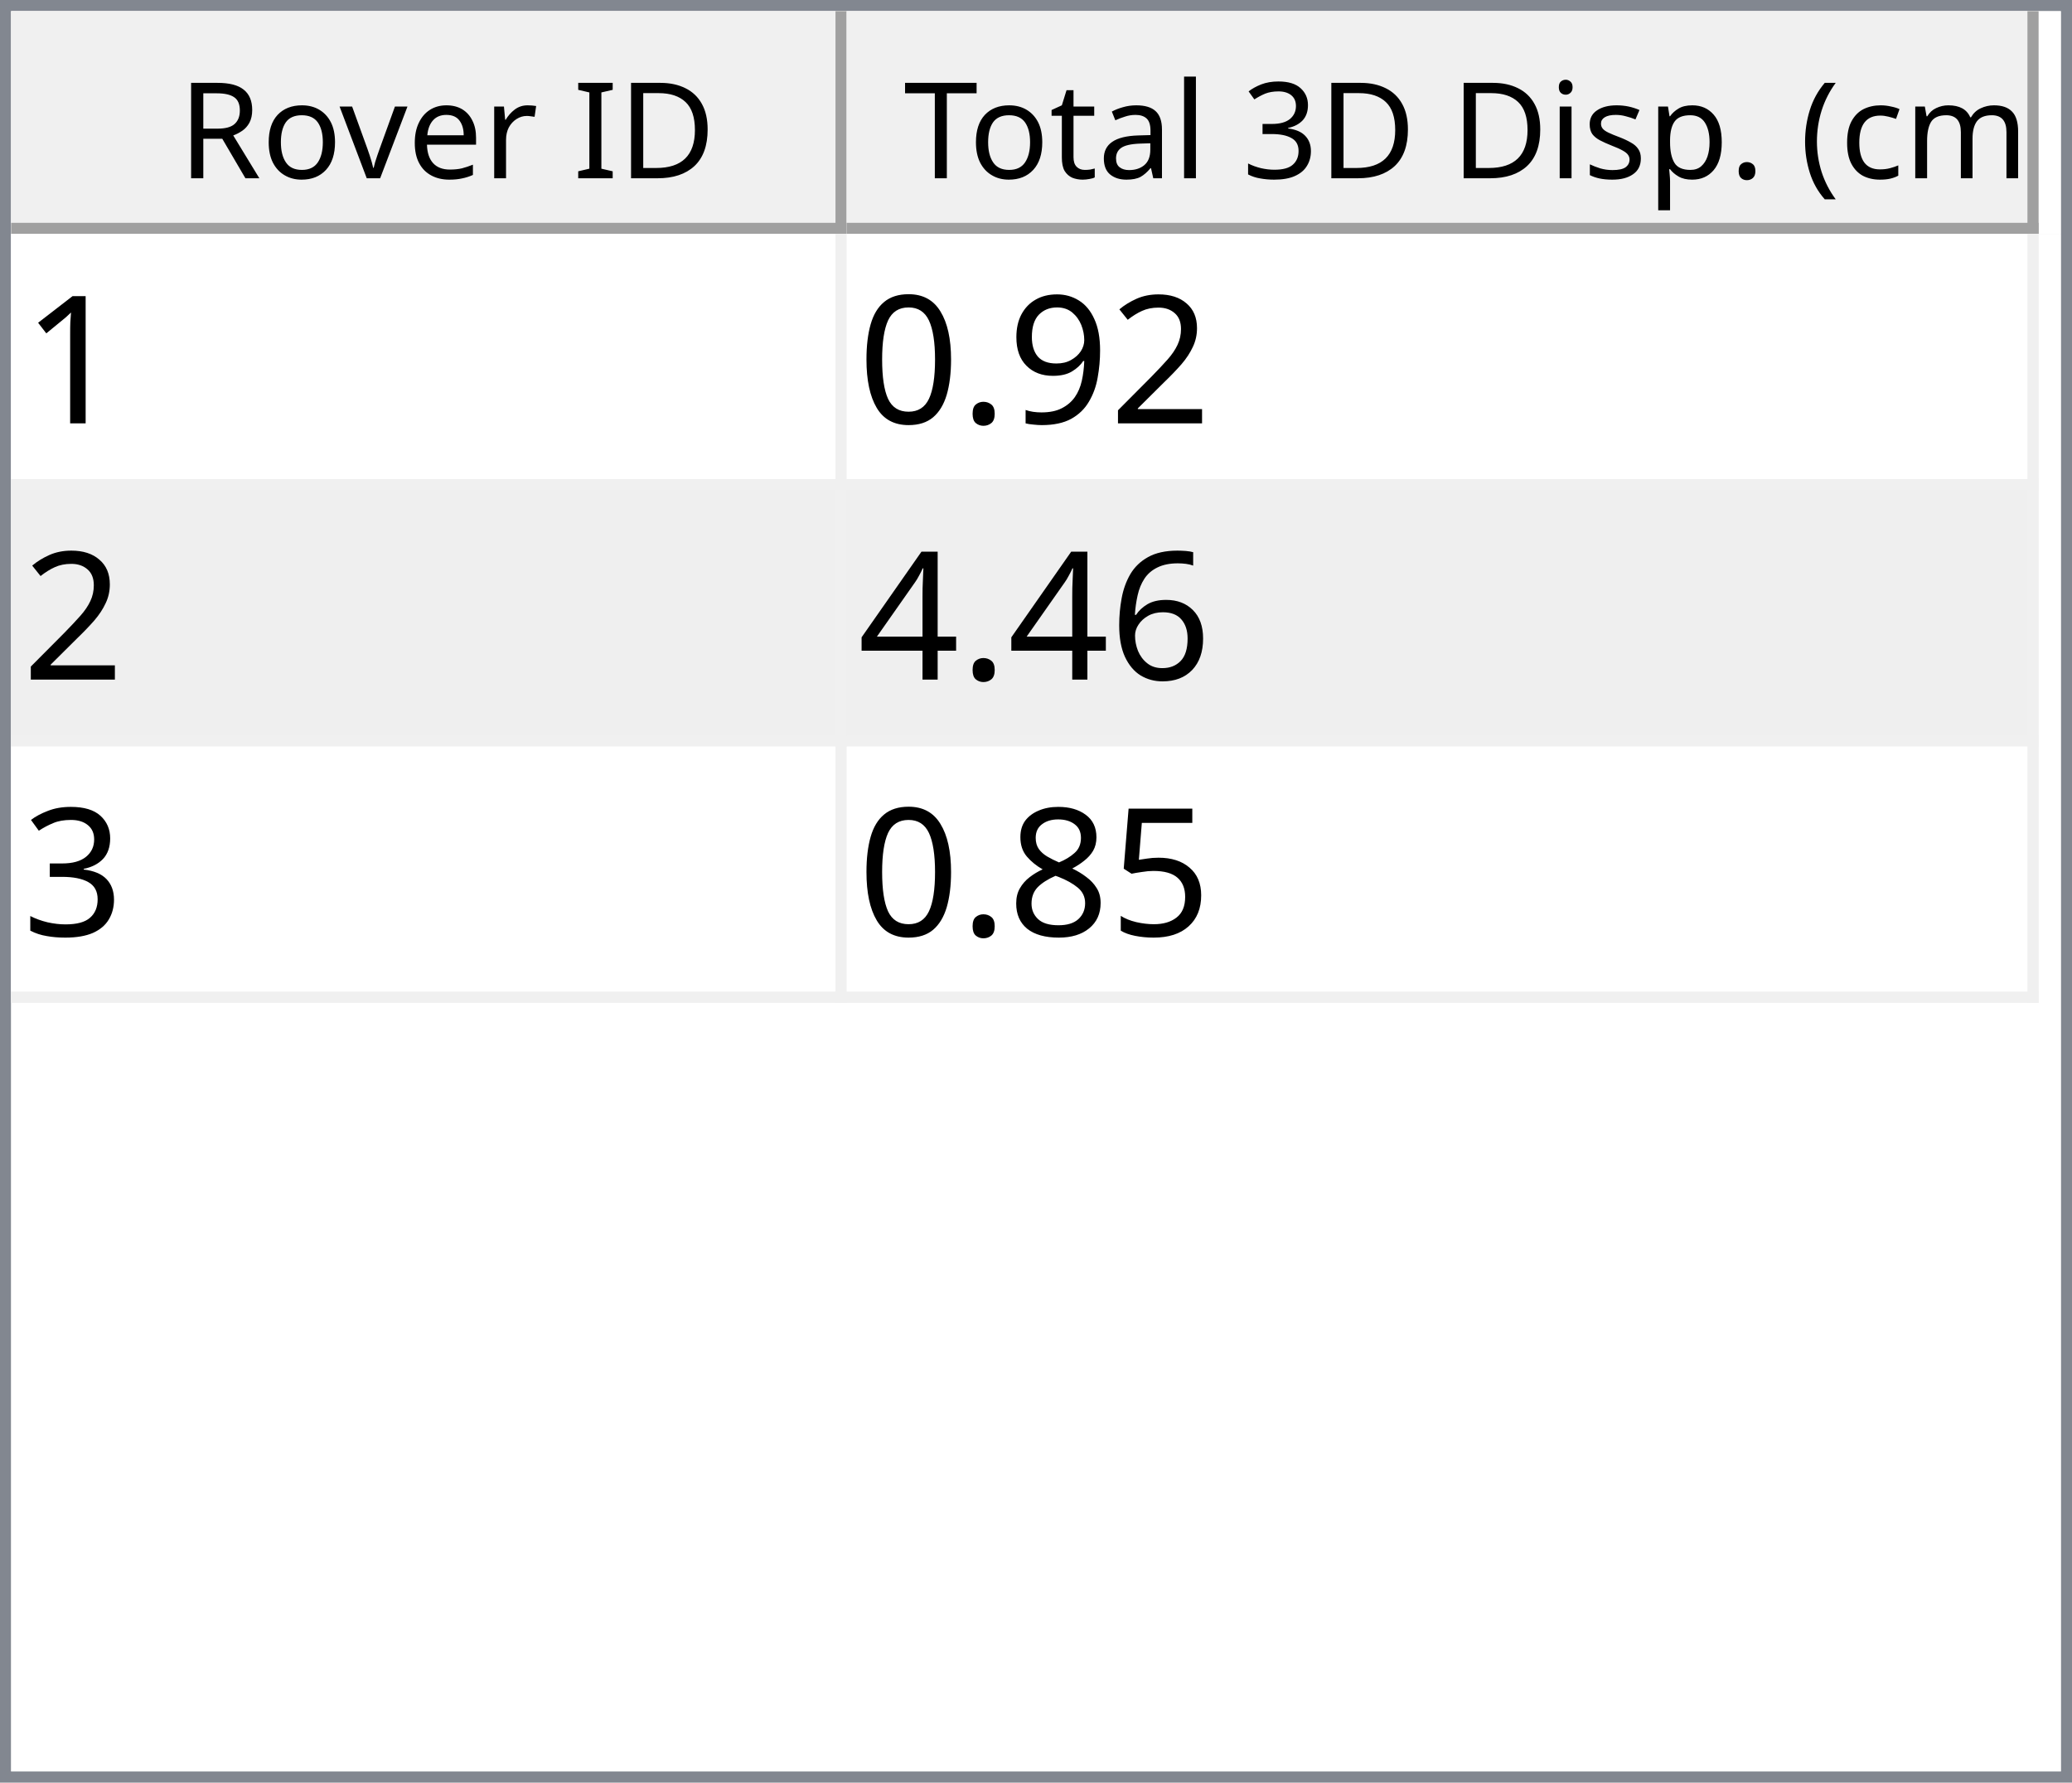
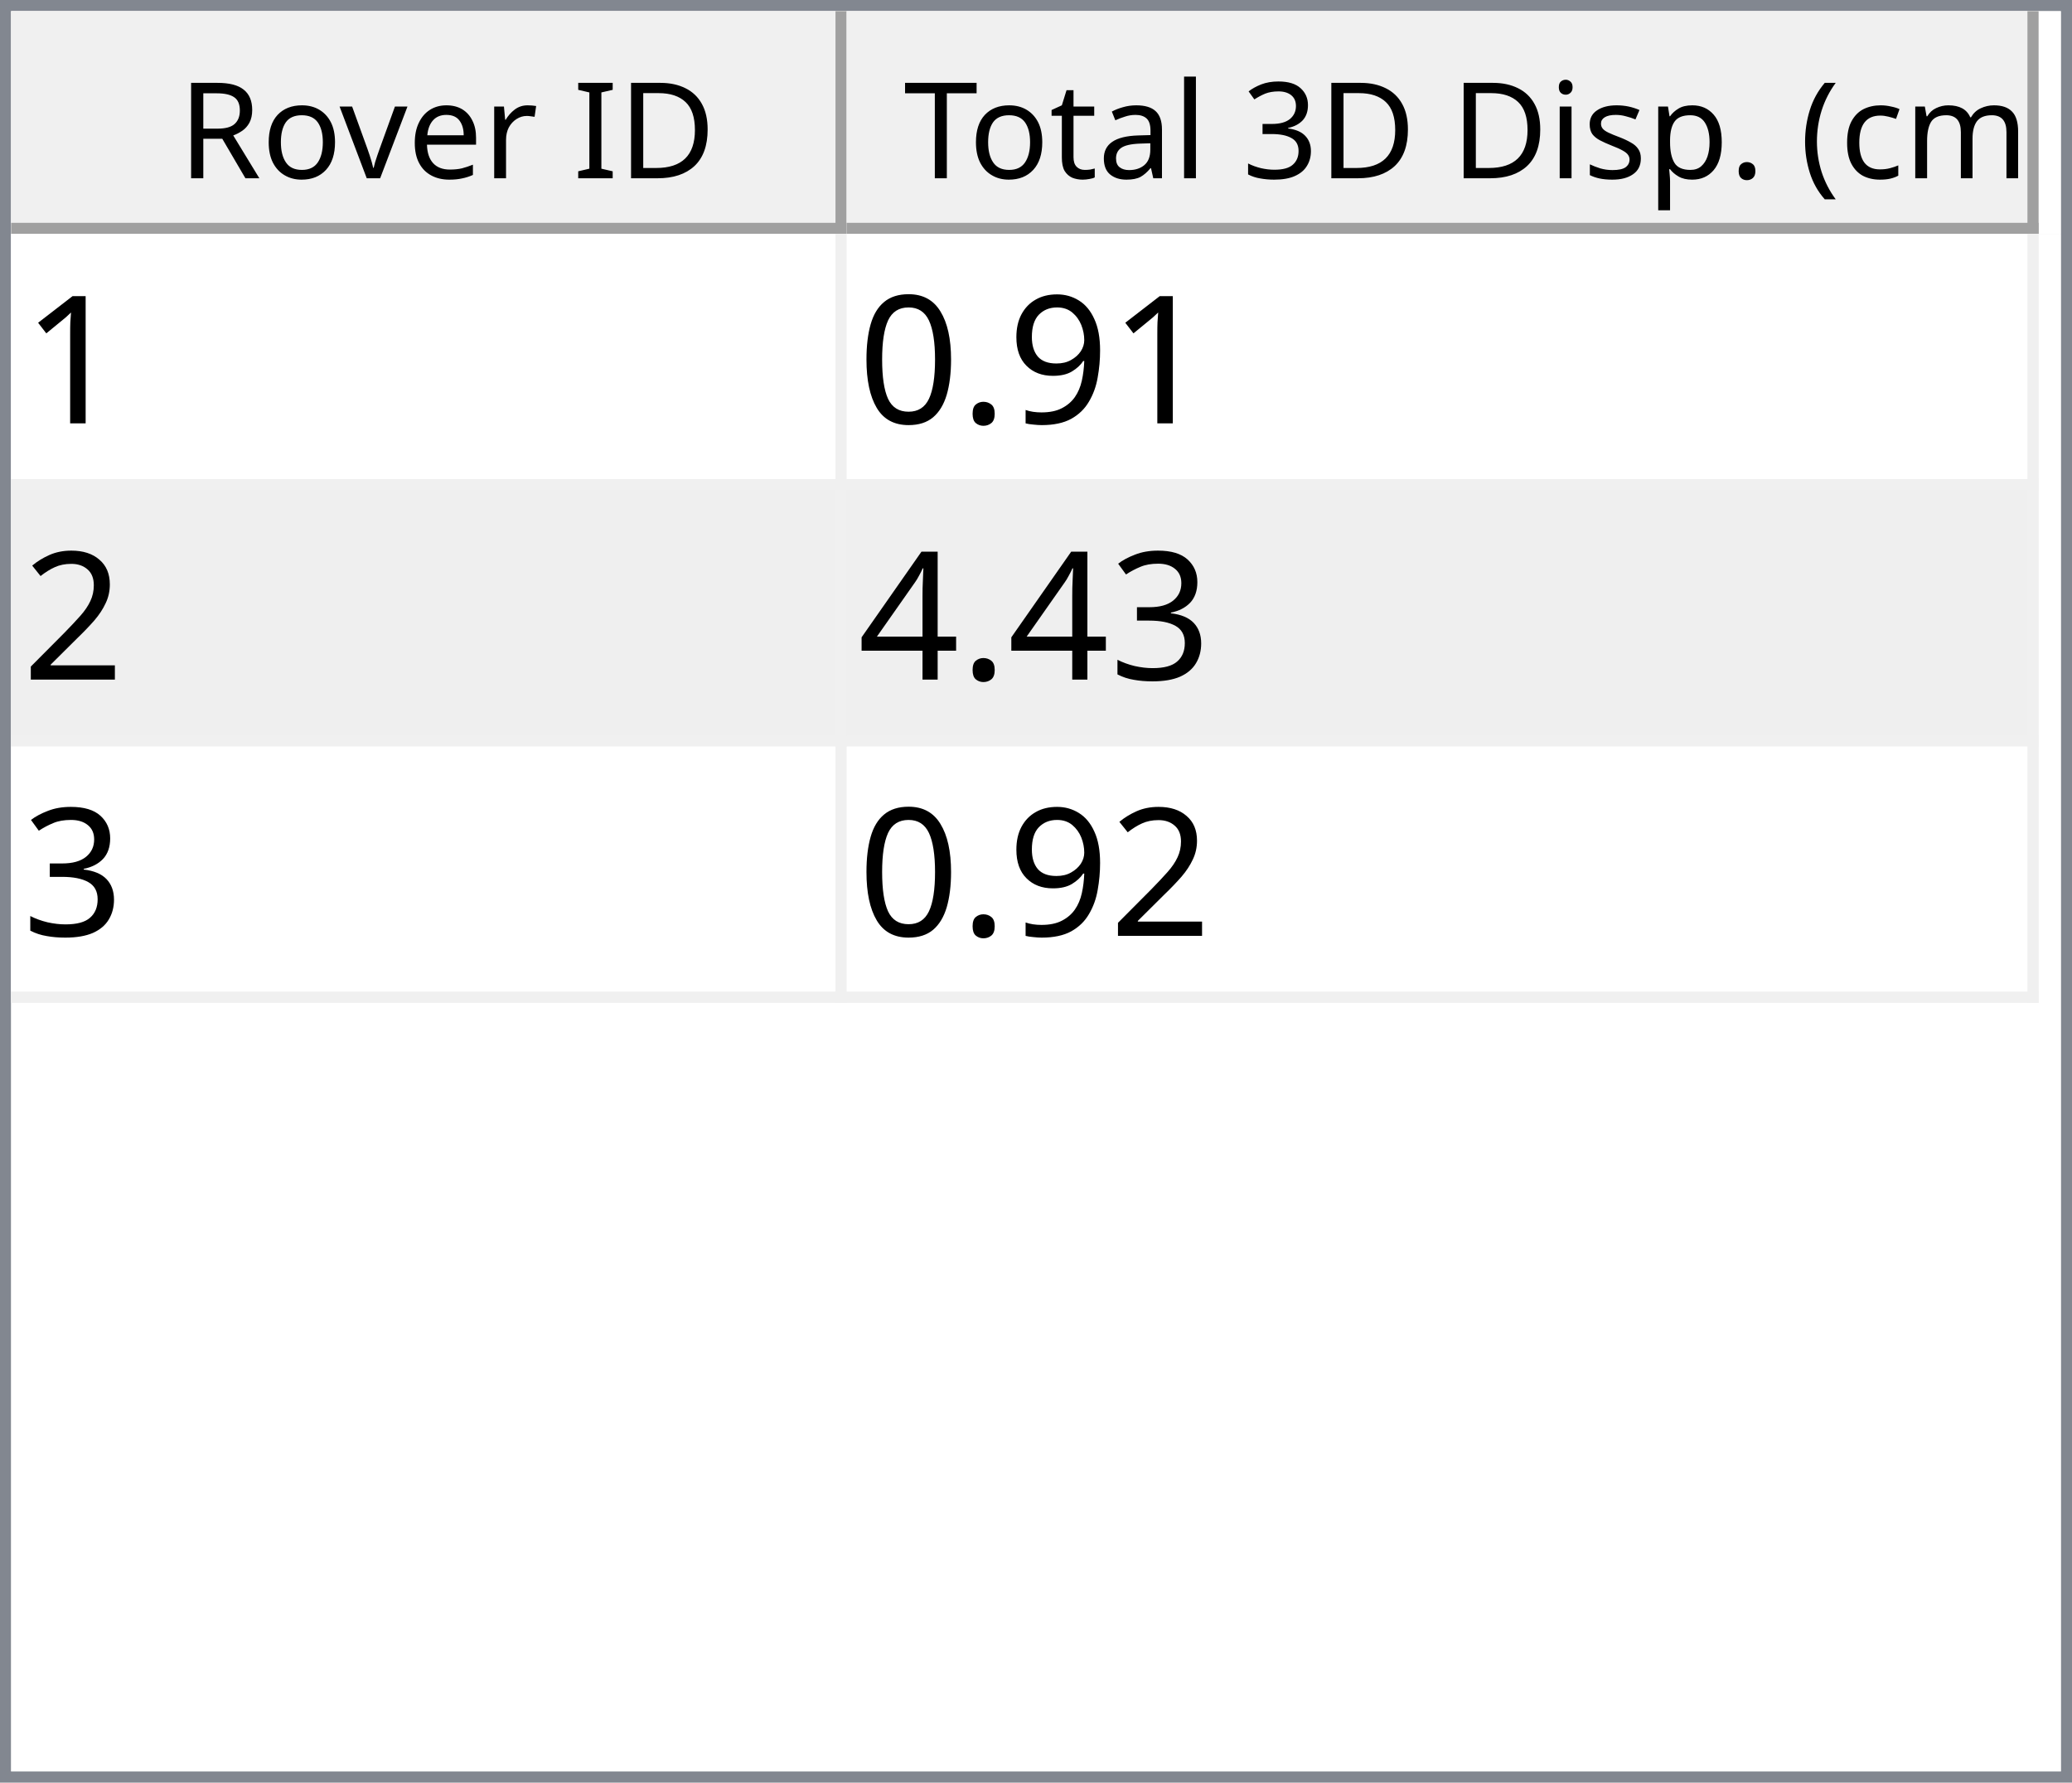
<svg xmlns="http://www.w3.org/2000/svg" style="fill-opacity:1; color-rendering:auto; color-interpolation:auto; text-rendering:auto; stroke:black; stroke-linecap:square; stroke-miterlimit:10; shape-rendering:auto; stroke-opacity:1; fill:black; stroke-dasharray:none; font-weight:normal; stroke-width:1; font-family:'Dialog'; font-style:normal; stroke-linejoin:miter; font-size:12px; stroke-dashoffset:0; image-rendering:auto;" width="186" height="160">
  <defs id="genericDefs" />
  <g>
    <defs id="defs1">
      <clipPath clipPathUnits="userSpaceOnUse" id="clipPath1">
        <path d="M0 0 L186 0 L186 160 L0 160 L0 0 Z" />
      </clipPath>
      <clipPath clipPathUnits="userSpaceOnUse" id="clipPath2">
        <path d="M0 0 L0 160 L186 160 L186 0 Z" />
      </clipPath>
      <clipPath clipPathUnits="userSpaceOnUse" id="clipPath3">
        <path d="M0 0 L0 20 L184 20 L184 0 Z" />
      </clipPath>
      <clipPath clipPathUnits="userSpaceOnUse" id="clipPath4">
        <path d="M0 0 L0 20 L75 20 L75 0 Z" />
      </clipPath>
      <clipPath clipPathUnits="userSpaceOnUse" id="clipPath5">
        <path d="M1 1 L1 19 L74 19 L74 1 Z" />
      </clipPath>
      <clipPath clipPathUnits="userSpaceOnUse" id="clipPath6">
        <path d="M0 0 L0 18 L73 18 L73 0 Z" />
      </clipPath>
      <clipPath clipPathUnits="userSpaceOnUse" id="clipPath7">
        <path d="M-0.5 -0.5 L-0.5 19.5 L74.5 19.5 L74.5 -0.5 Z" />
      </clipPath>
      <clipPath clipPathUnits="userSpaceOnUse" id="clipPath8">
        <path d="M0 0 L0 20 L107 20 L107 0 Z" />
      </clipPath>
      <clipPath clipPathUnits="userSpaceOnUse" id="clipPath9">
        <path d="M1 1 L1 19 L106 19 L106 1 Z" />
      </clipPath>
      <clipPath clipPathUnits="userSpaceOnUse" id="clipPath10">
        <path d="M0 0 L0 18 L105 18 L105 0 Z" />
      </clipPath>
      <clipPath clipPathUnits="userSpaceOnUse" id="clipPath11">
        <path d="M-0.5 -0.5 L-0.5 19.5 L106.5 19.5 L106.5 -0.5 Z" />
      </clipPath>
      <clipPath clipPathUnits="userSpaceOnUse" id="clipPath12">
        <path d="M0 0 L0 138 L184 138 L184 0 Z" />
      </clipPath>
      <clipPath clipPathUnits="userSpaceOnUse" id="clipPath13">
        <path d="M0 0 L0 69 L182 69 L182 0 Z" />
      </clipPath>
      <clipPath clipPathUnits="userSpaceOnUse" id="clipPath14">
        <path d="M-0.5 -0.5 L-0.5 68.5 L181.5 68.5 L181.5 -0.5 Z" />
      </clipPath>
      <clipPath clipPathUnits="userSpaceOnUse" id="clipPath15">
        <path d="M0 0 L0 22 L74 22 L74 0 Z" />
      </clipPath>
      <clipPath clipPathUnits="userSpaceOnUse" id="clipPath16">
        <path d="M0 0 L0 22 L106 22 L106 0 Z" />
      </clipPath>
      <font horiz-adv-x="64.551" id="font1">
        <font-face ascent="107.91" descent="25.098" units-per-em="100" style="font-style:normal; font-family:Segoe UI; font-weight:normal;" />
        <missing-glyph horiz-adv-x="64.551" d="M8.109 0 L8.109 68.266 L56.453 68.266 L56.453 0 L8.109 0 ZM15.328 7.234 L49.219 7.234 L49.219 61.031 L15.328 61.031 L15.328 7.234 Z" />
        <glyph unicode="D" horiz-adv-x="70.117" d="M9.188 0 L9.188 70.016 L28.516 70.016 Q65.531 70.016 65.531 35.891 Q65.531 19.672 55.25 9.836 Q44.969 0 27.734 0 L9.188 0 ZM17.391 62.594 L17.391 7.422 L27.828 7.422 Q41.609 7.422 49.273 14.797 Q56.938 22.172 56.938 35.688 Q56.938 62.594 28.328 62.594 L17.391 62.594 Z" />
        <glyph unicode="I" horiz-adv-x="26.611" d="M17.391 0 L9.188 0 L9.188 70.016 L17.391 70.016 L17.391 0 Z" />
        <glyph unicode=" " horiz-adv-x="27.393" d="" />
        <glyph unicode="r" horiz-adv-x="34.766" d="M34.188 41.891 Q32.078 43.5 28.125 43.5 Q23 43.5 19.555 38.672 Q16.109 33.844 16.109 25.484 L16.109 0 L8.109 0 L8.109 50 L16.109 50 L16.109 39.703 L16.312 39.703 Q18.016 44.969 21.531 47.922 Q25.047 50.875 29.391 50.875 Q32.516 50.875 34.188 50.203 L34.188 41.891 Z" />
        <glyph unicode="e" horiz-adv-x="52.295" d="M48.297 23 L12.984 23 Q13.188 14.656 17.484 10.109 Q21.781 5.562 29.297 5.562 Q37.75 5.562 44.828 11.141 L44.828 3.609 Q38.234 -1.172 27.391 -1.172 Q16.797 -1.172 10.742 5.641 Q4.688 12.453 4.688 24.812 Q4.688 36.469 11.305 43.82 Q17.922 51.172 27.734 51.172 Q37.547 51.172 42.922 44.828 Q48.297 38.484 48.297 27.203 L48.297 23 ZM40.094 29.781 Q40.047 36.719 36.75 40.578 Q33.453 44.438 27.594 44.438 Q21.922 44.438 17.969 40.383 Q14.016 36.328 13.094 29.781 L40.094 29.781 Z" />
        <glyph unicode="v" horiz-adv-x="47.9" d="M47.406 50 L27.484 0 L19.625 0 L0.688 50 L9.469 50 L22.172 13.672 Q23.578 9.672 23.922 6.688 L24.125 6.688 Q24.609 10.453 25.688 13.484 L38.969 50 L47.406 50 Z" />
        <glyph unicode="o" horiz-adv-x="58.594" d="M29 -1.172 Q17.922 -1.172 11.305 5.836 Q4.688 12.844 4.688 24.422 Q4.688 37.016 11.57 44.094 Q18.453 51.172 30.172 51.172 Q41.359 51.172 47.633 44.289 Q53.906 37.406 53.906 25.203 Q53.906 13.234 47.141 6.031 Q40.375 -1.172 29 -1.172 ZM29.594 44.438 Q21.875 44.438 17.383 39.188 Q12.891 33.938 12.891 24.703 Q12.891 15.828 17.43 10.695 Q21.969 5.562 29.594 5.562 Q37.359 5.562 41.531 10.594 Q45.703 15.625 45.703 24.906 Q45.703 34.281 41.531 39.359 Q37.359 44.438 29.594 44.438 Z" />
        <glyph unicode="R" horiz-adv-x="59.814" d="M59.375 0 L49.609 0 L37.891 19.625 Q36.281 22.359 34.766 24.289 Q33.25 26.219 31.664 27.438 Q30.078 28.656 28.25 29.219 Q26.422 29.781 24.125 29.781 L17.391 29.781 L17.391 0 L9.188 0 L9.188 70.016 L30.078 70.016 Q34.672 70.016 38.555 68.867 Q42.438 67.719 45.289 65.375 Q48.141 63.031 49.758 59.547 Q51.375 56.062 51.375 51.375 Q51.375 47.703 50.273 44.656 Q49.172 41.609 47.148 39.211 Q45.125 36.812 42.266 35.133 Q39.406 33.453 35.844 32.516 L35.844 32.328 Q37.594 31.547 38.891 30.547 Q40.188 29.547 41.359 28.18 Q42.531 26.812 43.68 25.078 Q44.828 23.344 46.234 21.047 L59.375 0 ZM17.391 62.594 L17.391 37.203 L28.516 37.203 Q31.594 37.203 34.203 38.133 Q36.812 39.062 38.719 40.797 Q40.625 42.531 41.703 45.047 Q42.781 47.562 42.781 50.688 Q42.781 56.297 39.141 59.445 Q35.5 62.594 28.609 62.594 L17.391 62.594 Z" />
        <glyph unicode=")" horiz-adv-x="30.176" d="M8.297 -15.922 L1.172 -15.922 Q16.406 2.344 16.406 26.812 Q16.406 51.469 1.078 70.016 L8.297 70.016 Q23.531 52.156 23.531 26.703 Q23.531 1.375 8.297 -15.922 Z" />
        <glyph unicode="m" horiz-adv-x="86.133" d="M79.109 0 L71.094 0 L71.094 28.719 Q71.094 37.016 68.531 40.727 Q65.969 44.438 59.906 44.438 Q54.781 44.438 51.195 39.75 Q47.609 35.062 47.609 28.516 L47.609 0 L39.594 0 L39.594 29.688 Q39.594 44.438 28.219 44.438 Q22.953 44.438 19.531 40.016 Q16.109 35.594 16.109 28.516 L16.109 0 L8.109 0 L8.109 50 L16.109 50 L16.109 42.094 L16.312 42.094 Q21.625 51.172 31.844 51.172 Q36.969 51.172 40.773 48.312 Q44.578 45.453 46 40.828 Q51.562 51.172 62.594 51.172 Q79.109 51.172 79.109 30.812 L79.109 0 Z" />
        <glyph unicode="c" horiz-adv-x="46.191" d="M42.188 2.297 Q36.422 -1.172 28.516 -1.172 Q17.828 -1.172 11.258 5.789 Q4.688 12.75 4.688 23.828 Q4.688 36.188 11.766 43.68 Q18.844 51.172 30.672 51.172 Q37.25 51.172 42.281 48.734 L42.281 40.531 Q36.719 44.438 30.375 44.438 Q22.703 44.438 17.797 38.945 Q12.891 33.453 12.891 24.516 Q12.891 15.719 17.508 10.641 Q22.125 5.562 29.891 5.562 Q36.422 5.562 42.188 9.906 L42.188 2.297 Z" />
        <glyph unicode="(" horiz-adv-x="30.176" d="M29.109 -15.922 L21.969 -15.922 Q6.844 1.375 6.844 26.703 Q6.844 52.156 21.969 70.016 L29.203 70.016 Q13.875 51.469 13.875 26.812 Q13.875 2.344 29.109 -15.922 Z" />
        <glyph unicode="." horiz-adv-x="21.68" d="M10.891 -1.078 Q8.641 -1.078 7.055 0.539 Q5.469 2.156 5.469 4.391 Q5.469 6.641 7.055 8.273 Q8.641 9.906 10.891 9.906 Q13.188 9.906 14.797 8.273 Q16.406 6.641 16.406 4.391 Q16.406 2.156 14.797 0.539 Q13.188 -1.078 10.891 -1.078 Z" />
        <glyph unicode="p" horiz-adv-x="58.789" d="M16.312 7.234 L16.109 7.234 L16.109 -23 L8.109 -23 L8.109 50 L16.109 50 L16.109 41.219 L16.312 41.219 Q22.219 51.172 33.594 51.172 Q43.266 51.172 48.688 44.461 Q54.109 37.75 54.109 26.469 Q54.109 13.922 48 6.375 Q41.891 -1.172 31.297 -1.172 Q21.578 -1.172 16.312 7.234 ZM16.109 27.391 L16.109 20.406 Q16.109 14.203 20.141 9.883 Q24.172 5.562 30.375 5.562 Q37.641 5.562 41.773 11.133 Q45.906 16.703 45.906 26.609 Q45.906 34.969 42.047 39.703 Q38.188 44.438 31.594 44.438 Q24.609 44.438 20.359 39.578 Q16.109 34.719 16.109 27.391 Z" />
        <glyph unicode="s" horiz-adv-x="42.432" d="M5.078 1.812 L5.078 10.406 Q11.625 5.562 19.484 5.562 Q30.031 5.562 30.031 12.594 Q30.031 14.594 29.125 15.992 Q28.219 17.391 26.68 18.461 Q25.141 19.531 23.07 20.383 Q21 21.234 18.609 22.172 Q15.281 23.484 12.766 24.828 Q10.25 26.172 8.57 27.859 Q6.891 29.547 6.031 31.695 Q5.172 33.844 5.172 36.719 Q5.172 40.234 6.789 42.945 Q8.406 45.656 11.086 47.484 Q13.766 49.312 17.211 50.242 Q20.656 51.172 24.312 51.172 Q30.812 51.172 35.938 48.922 L35.938 40.828 Q30.422 44.438 23.25 44.438 Q21 44.438 19.195 43.922 Q17.391 43.406 16.094 42.477 Q14.797 41.547 14.086 40.258 Q13.375 38.969 13.375 37.406 Q13.375 35.453 14.086 34.133 Q14.797 32.812 16.164 31.789 Q17.531 30.766 19.484 29.938 Q21.438 29.109 23.922 28.125 Q27.25 26.859 29.883 25.516 Q32.516 24.172 34.375 22.484 Q36.234 20.797 37.234 18.602 Q38.234 16.406 38.234 13.375 Q38.234 9.672 36.602 6.938 Q34.969 4.203 32.234 2.398 Q29.5 0.594 25.93 -0.289 Q22.359 -1.172 18.453 -1.172 Q10.75 -1.172 5.078 1.812 Z" />
        <glyph unicode="i" horiz-adv-x="24.219" d="M12.203 62.703 Q10.062 62.703 8.547 64.164 Q7.031 65.625 7.031 67.875 Q7.031 70.125 8.547 71.609 Q10.062 73.094 12.203 73.094 Q14.406 73.094 15.945 71.609 Q17.484 70.125 17.484 67.875 Q17.484 65.719 15.945 64.211 Q14.406 62.703 12.203 62.703 ZM16.109 0 L8.109 0 L8.109 50 L16.109 50 L16.109 0 Z" />
        <glyph unicode="3" horiz-adv-x="53.906" d="M46.531 19.828 Q46.531 15.094 44.75 11.211 Q42.969 7.328 39.719 4.57 Q36.469 1.812 31.93 0.297 Q27.391 -1.219 21.922 -1.219 Q11.922 -1.219 6 2.594 L6 11.188 Q13.094 5.609 22.219 5.609 Q25.875 5.609 28.828 6.539 Q31.781 7.469 33.906 9.227 Q36.031 10.984 37.18 13.477 Q38.328 15.969 38.328 19.094 Q38.328 32.812 18.797 32.812 L12.984 32.812 L12.984 39.594 L18.5 39.594 Q35.797 39.594 35.797 52.484 Q35.797 64.406 22.609 64.406 Q15.188 64.406 8.688 59.422 L8.688 67.188 Q15.375 71.188 24.609 71.188 Q29 71.188 32.57 69.969 Q36.141 68.75 38.68 66.555 Q41.219 64.359 42.609 61.281 Q44 58.203 44 54.5 Q44 40.672 30.031 36.719 L30.031 36.531 Q33.594 36.141 36.625 34.797 Q39.656 33.453 41.852 31.305 Q44.047 29.156 45.289 26.25 Q46.531 23.344 46.531 19.828 Z" />
        <glyph unicode="l" horiz-adv-x="24.219" d="M16.109 0 L8.109 0 L8.109 74.031 L16.109 74.031 L16.109 0 Z" />
        <glyph unicode="a" horiz-adv-x="50.879" d="M43.891 0 L35.891 0 L35.891 7.812 L35.688 7.812 Q30.469 -1.172 20.312 -1.172 Q12.844 -1.172 8.617 2.781 Q4.391 6.734 4.391 13.281 Q4.391 27.297 20.906 29.594 L35.891 31.688 Q35.891 44.438 25.594 44.438 Q16.547 44.438 9.281 38.281 L9.281 46.484 Q16.656 51.172 26.266 51.172 Q43.891 51.172 43.891 32.516 L43.891 0 ZM35.891 25.297 L23.828 23.641 Q18.266 22.859 15.43 20.875 Q12.594 18.891 12.594 13.875 Q12.594 10.203 15.211 7.883 Q17.828 5.562 22.172 5.562 Q28.125 5.562 32.008 9.742 Q35.891 13.922 35.891 20.312 L35.891 25.297 Z" />
        <glyph unicode="t" horiz-adv-x="33.887" d="M31.297 0.484 Q28.469 -1.078 23.828 -1.078 Q10.688 -1.078 10.688 13.578 L10.688 43.172 L2.094 43.172 L2.094 50 L10.688 50 L10.688 62.203 L18.703 64.797 L18.703 50 L31.297 50 L31.297 43.172 L18.703 43.172 L18.703 14.984 Q18.703 9.969 20.414 7.82 Q22.125 5.672 26.078 5.672 Q29.109 5.672 31.297 7.328 L31.297 0.484 Z" />
        <glyph unicode="T" horiz-adv-x="52.393" d="M50.594 62.594 L30.375 62.594 L30.375 0 L22.172 0 L22.172 62.594 L2 62.594 L2 70.016 L50.594 70.016 L50.594 62.594 Z" />
      </font>
      <font horiz-adv-x="75.0" id="font2">
        <font-face ascent="100.537" descent="21.973" units-per-em="100" style="font-style:normal; font-family:sans-serif; font-weight:normal;" />
        <missing-glyph horiz-adv-x="75.0" d="M12.5 0 L12.5 62.5 L62.5 62.5 L62.5 0 L12.5 0 ZM14.062 1.562 L60.938 1.562 L60.938 60.938 L14.062 60.938 L14.062 1.562 Z" />
        <glyph unicode="1" horiz-adv-x="55.615" d="M37.25 0 L28.469 0 L28.469 56 Q25.297 52.984 20.141 49.953 Q14.984 46.922 10.891 45.406 L10.891 53.906 Q18.266 57.375 23.781 62.305 Q29.297 67.234 31.594 71.875 L37.25 71.875 L37.25 0 Z" />
-         <glyph unicode="2" horiz-adv-x="55.615" d="M50.344 8.453 L50.344 0 L3.031 0 Q2.938 3.172 4.047 6.109 Q5.859 10.938 9.836 15.625 Q13.812 20.312 21.344 26.469 Q33.016 36.031 37.117 41.625 Q41.219 47.219 41.219 52.203 Q41.219 57.422 37.477 61.008 Q33.734 64.594 27.734 64.594 Q21.391 64.594 17.578 60.789 Q13.766 56.984 13.719 50.25 L4.688 51.172 Q5.609 61.281 11.664 66.578 Q17.719 71.875 27.938 71.875 Q38.234 71.875 44.242 66.164 Q50.25 60.453 50.25 52 Q50.25 47.703 48.492 43.555 Q46.734 39.406 42.656 34.812 Q38.578 30.219 29.109 22.219 Q21.188 15.578 18.945 13.211 Q16.703 10.844 15.234 8.453 L50.344 8.453 Z" />
        <glyph unicode="9" horiz-adv-x="55.615" d="M5.469 16.547 L13.922 17.328 Q14.984 11.375 18.016 8.688 Q21.047 6 25.781 6 Q29.828 6 32.883 7.859 Q35.938 9.719 37.891 12.82 Q39.844 15.922 41.164 21.195 Q42.484 26.469 42.484 31.938 Q42.484 32.516 42.438 33.688 Q39.797 29.5 35.234 26.883 Q30.672 24.266 25.344 24.266 Q16.453 24.266 10.305 30.711 Q4.156 37.156 4.156 47.703 Q4.156 58.594 10.578 65.234 Q17 71.875 26.656 71.875 Q33.641 71.875 39.43 68.117 Q45.219 64.359 48.219 57.398 Q51.219 50.438 51.219 37.25 Q51.219 23.531 48.242 15.406 Q45.266 7.281 39.383 3.031 Q33.5 -1.219 25.594 -1.219 Q17.188 -1.219 11.867 3.445 Q6.547 8.109 5.469 16.547 ZM41.453 48.141 Q41.453 55.719 37.43 60.156 Q33.406 64.594 27.734 64.594 Q21.875 64.594 17.531 59.812 Q13.188 55.031 13.188 47.406 Q13.188 40.578 17.312 36.305 Q21.438 32.031 27.484 32.031 Q33.594 32.031 37.523 36.305 Q41.453 40.578 41.453 48.141 Z" />
        <glyph unicode="." horiz-adv-x="27.783" d="M9.078 0 L9.078 10.016 L19.094 10.016 L19.094 0 L9.078 0 Z" />
        <glyph unicode="0" horiz-adv-x="55.615" d="M4.156 35.297 Q4.156 48 6.766 55.742 Q9.375 63.484 14.523 67.68 Q19.672 71.875 27.484 71.875 Q33.25 71.875 37.594 69.555 Q41.938 67.234 44.773 62.867 Q47.609 58.5 49.219 52.227 Q50.828 45.953 50.828 35.297 Q50.828 22.703 48.242 14.969 Q45.656 7.234 40.508 3.008 Q35.359 -1.219 27.484 -1.219 Q17.141 -1.219 11.234 6.203 Q4.156 15.141 4.156 35.297 ZM13.188 35.297 Q13.188 17.672 17.312 11.836 Q21.438 6 27.484 6 Q33.547 6 37.672 11.859 Q41.797 17.719 41.797 35.297 Q41.797 52.984 37.672 58.789 Q33.547 64.594 27.391 64.594 Q21.344 64.594 17.719 59.469 Q13.188 52.938 13.188 35.297 Z" />
-         <glyph unicode="6" horiz-adv-x="55.615" d="M49.75 54.047 L41.016 53.375 Q39.844 58.547 37.703 60.891 Q34.125 64.656 28.906 64.656 Q24.703 64.656 21.531 62.312 Q17.391 59.281 14.992 53.469 Q12.594 47.656 12.5 36.922 Q15.672 41.75 20.266 44.094 Q24.859 46.438 29.891 46.438 Q38.672 46.438 44.852 39.969 Q51.031 33.5 51.031 23.25 Q51.031 16.5 48.125 10.719 Q45.219 4.938 40.141 1.859 Q35.062 -1.219 28.609 -1.219 Q17.625 -1.219 10.695 6.859 Q3.766 14.938 3.766 33.5 Q3.766 54.25 11.422 63.672 Q18.109 71.875 29.438 71.875 Q37.891 71.875 43.289 67.141 Q48.688 62.406 49.75 54.047 ZM13.875 23.188 Q13.875 18.656 15.797 14.508 Q17.719 10.359 21.188 8.18 Q24.656 6 28.469 6 Q34.031 6 38.039 10.492 Q42.047 14.984 42.047 22.703 Q42.047 30.125 38.086 34.398 Q34.125 38.672 28.125 38.672 Q22.172 38.672 18.023 34.398 Q13.875 30.125 13.875 23.188 Z" />
+         <glyph unicode="2" horiz-adv-x="55.615" d="M50.344 8.453 L50.344 0 L3.031 0 Q2.938 3.172 4.047 6.109 Q5.859 10.938 9.836 15.625 Q13.812 20.312 21.344 26.469 Q33.016 36.031 37.117 41.625 Q41.219 47.219 41.219 52.203 Q41.219 57.422 37.477 61.008 Q33.734 64.594 27.734 64.594 Q21.391 64.594 17.578 60.789 Q13.766 56.984 13.719 50.25 L4.688 51.172 Q5.609 61.281 11.664 66.578 Q17.719 71.875 27.938 71.875 Q38.234 71.875 44.242 66.164 Q50.25 60.453 50.25 52 Q50.25 47.703 48.492 43.555 Q46.734 39.406 42.656 34.812 Q38.578 30.219 29.109 22.219 Q21.188 15.578 18.945 13.211 Q16.703 10.844 15.234 8.453 L50.344 8.453 Z" />
+         <glyph unicode="3" horiz-adv-x="55.615" d="M4.203 18.891 L12.984 20.062 Q14.5 12.594 18.141 9.297 Q21.781 6 27 6 Q33.203 6 37.477 10.297 Q41.75 14.594 41.75 20.953 Q41.75 27 37.797 30.93 Q33.844 34.859 27.734 34.859 Q25.25 34.859 21.531 33.891 L22.516 41.609 Q23.391 41.5 23.922 41.5 Q29.547 41.5 34.039 44.43 Q38.531 47.359 38.531 53.469 Q38.531 58.297 35.258 61.477 Q31.984 64.656 26.812 64.656 Q21.688 64.656 18.266 61.43 Q14.844 58.203 13.875 51.766 L5.078 53.328 Q6.688 62.156 12.398 67.016 Q18.109 71.875 26.609 71.875 Q32.469 71.875 37.398 69.359 Q42.328 66.844 44.945 62.5 Q47.562 58.156 47.562 53.266 Q47.562 48.641 45.07 44.828 Q42.578 41.016 37.703 38.766 Q44.047 37.312 47.562 32.695 Q51.078 28.078 51.078 21.141 Q51.078 11.766 44.242 5.25 Q37.406 -1.266 26.953 -1.266 Q17.531 -1.266 11.305 4.352 Q5.078 9.969 4.203 18.891 Z" />
        <glyph unicode="4" horiz-adv-x="55.615" d="M32.328 0 L32.328 17.141 L1.266 17.141 L1.266 25.203 L33.938 71.578 L41.109 71.578 L41.109 25.203 L50.781 25.203 L50.781 17.141 L41.109 17.141 L41.109 0 L32.328 0 ZM32.328 25.203 L32.328 57.469 L9.906 25.203 L32.328 25.203 Z" />
-         <glyph unicode="3" horiz-adv-x="55.615" d="M4.203 18.891 L12.984 20.062 Q14.5 12.594 18.141 9.297 Q21.781 6 27 6 Q33.203 6 37.477 10.297 Q41.75 14.594 41.75 20.953 Q41.75 27 37.797 30.93 Q33.844 34.859 27.734 34.859 Q25.25 34.859 21.531 33.891 L22.516 41.609 Q23.391 41.5 23.922 41.5 Q29.547 41.5 34.039 44.43 Q38.531 47.359 38.531 53.469 Q38.531 58.297 35.258 61.477 Q31.984 64.656 26.812 64.656 Q21.688 64.656 18.266 61.43 Q14.844 58.203 13.875 51.766 L5.078 53.328 Q6.688 62.156 12.398 67.016 Q18.109 71.875 26.609 71.875 Q32.469 71.875 37.398 69.359 Q42.328 66.844 44.945 62.5 Q47.562 58.156 47.562 53.266 Q47.562 48.641 45.07 44.828 Q42.578 41.016 37.703 38.766 Q44.047 37.312 47.562 32.695 Q51.078 28.078 51.078 21.141 Q51.078 11.766 44.242 5.25 Q37.406 -1.266 26.953 -1.266 Q17.531 -1.266 11.305 4.352 Q5.078 9.969 4.203 18.891 Z" />
-         <glyph unicode="5" horiz-adv-x="55.615" d="M4.156 18.75 L13.375 19.531 Q14.406 12.797 18.141 9.398 Q21.875 6 27.156 6 Q33.5 6 37.891 10.789 Q42.281 15.578 42.281 23.484 Q42.281 31 38.062 35.352 Q33.844 39.703 27 39.703 Q22.75 39.703 19.336 37.773 Q15.922 35.844 13.969 32.766 L5.719 33.844 L12.641 70.609 L48.25 70.609 L48.25 62.203 L19.672 62.203 L15.828 42.969 Q22.266 47.469 29.344 47.469 Q38.719 47.469 45.164 40.969 Q51.609 34.469 51.609 24.266 Q51.609 14.547 45.953 7.469 Q39.062 -1.219 27.156 -1.219 Q17.391 -1.219 11.211 4.25 Q5.031 9.719 4.156 18.75 Z" />
-         <glyph unicode="8" horiz-adv-x="55.615" d="M17.672 38.812 Q12.203 40.828 9.57 44.539 Q6.938 48.25 6.938 53.422 Q6.938 61.234 12.555 66.555 Q18.172 71.875 27.484 71.875 Q36.859 71.875 42.578 66.43 Q48.297 60.984 48.297 53.172 Q48.297 48.188 45.68 44.508 Q43.062 40.828 37.75 38.812 Q44.344 36.672 47.781 31.883 Q51.219 27.094 51.219 20.453 Q51.219 11.281 44.727 5.031 Q38.234 -1.219 27.641 -1.219 Q17.047 -1.219 10.547 5.055 Q4.047 11.328 4.047 20.703 Q4.047 27.688 7.594 32.398 Q11.141 37.109 17.672 38.812 ZM15.922 53.719 Q15.922 48.641 19.195 45.414 Q22.469 42.188 27.688 42.188 Q32.766 42.188 36.016 45.383 Q39.266 48.578 39.266 53.219 Q39.266 58.062 35.914 61.359 Q32.562 64.656 27.594 64.656 Q22.562 64.656 19.242 61.43 Q15.922 58.203 15.922 53.719 ZM13.094 20.656 Q13.094 16.891 14.875 13.375 Q16.656 9.859 20.172 7.93 Q23.688 6 27.734 6 Q34.031 6 38.133 10.055 Q42.234 14.109 42.234 20.359 Q42.234 26.703 38.016 30.859 Q33.797 35.016 27.438 35.016 Q21.234 35.016 17.164 30.914 Q13.094 26.812 13.094 20.656 Z" />
      </font>
    </defs>
    <g style="fill:white; stroke:white;">
      <rect x="0" y="0" width="186" style="clip-path:url(#clipPath1); stroke:none;" height="160" />
    </g>
    <g style="fill:white; text-rendering:optimizeSpeed; color-rendering:optimizeSpeed; image-rendering:optimizeSpeed; shape-rendering:crispEdges; stroke:white; color-interpolation:sRGB;">
      <rect x="0" width="186" height="160" y="0" style="stroke:none;" />
      <path style="stroke:none;" d="M0 160 L186 160 L186 0 L0 0 Z" />
    </g>
    <g style="fill:rgb(240,240,240); font-family:'Segoe UI'; stroke:rgb(240,240,240);">
      <rect x="0" y="0" width="186" style="clip-path:url(#clipPath2); stroke:none;" height="160" />
    </g>
    <g style="fill:rgb(130,135,144); font-family:'Segoe UI'; stroke:rgb(130,135,144);">
      <path d="M0 0 L186 0 L186 160 L0 160 L0 0 ZM1 1 L185 1 L185 159 L1 159 L1 1 Z" style="fill-rule:evenodd; clip-path:url(#clipPath2); stroke:none;" />
    </g>
    <g style="fill:white; font-family:'Segoe UI'; stroke:white;" transform="translate(1,1)">
      <rect x="0" y="0" width="184" style="clip-path:url(#clipPath3); stroke:none;" height="20" />
    </g>
    <g style="fill:rgb(240,240,240); font-family:'Segoe UI'; stroke:rgb(240,240,240);" transform="translate(1,1)">
      <rect x="0" y="0" width="75" style="clip-path:url(#clipPath4); stroke:none;" height="20" />
    </g>
    <g style="font-family:'Segoe UI';" transform="translate(2,2)">
      <text x="14" xml:space="preserve" y="14" style="clip-path:url(#clipPath6); stroke:none;">Rover ID</text>
    </g>
    <g style="fill:rgb(160,160,160); font-family:'Segoe UI'; stroke:rgb(160,160,160); stroke-linejoin:bevel;" transform="translate(1.5,1.5)">
      <line x1="74" x2="74" y1="0" style="fill:none; clip-path:url(#clipPath7);" y2="19" />
    </g>
    <g style="fill:rgb(160,160,160); font-family:'Segoe UI'; stroke:rgb(160,160,160); stroke-linejoin:bevel;" transform="matrix(1,0,0,1,1,1) translate(0.5,0.5)">
      <line x1="0" x2="74" y1="19" style="fill:none; clip-path:url(#clipPath7);" y2="19" />
    </g>
    <g style="fill:rgb(240,240,240); font-family:'Segoe UI'; stroke:rgb(240,240,240);" transform="translate(76,1)">
      <rect x="0" y="0" width="107" style="clip-path:url(#clipPath8); stroke:none;" height="20" />
    </g>
    <g style="font-family:'Segoe UI';" transform="translate(77,2)">
      <text x="1" xml:space="preserve" y="14" style="clip-path:url(#clipPath10); stroke:none;"> Total 3D Disp. (cm)</text>
    </g>
    <g style="fill:rgb(160,160,160); font-family:'Segoe UI'; stroke:rgb(160,160,160); stroke-linejoin:bevel;" transform="translate(76.5,1.5)">
      <line x1="106" x2="106" y1="0" style="fill:none; clip-path:url(#clipPath11);" y2="19" />
    </g>
    <g style="fill:rgb(160,160,160); font-family:'Segoe UI'; stroke:rgb(160,160,160); stroke-linejoin:bevel;" transform="matrix(1,0,0,1,76,1) translate(0.5,0.5)">
      <line x1="0" x2="106" y1="19" style="fill:none; clip-path:url(#clipPath11);" y2="19" />
    </g>
    <g style="fill:white; font-family:'Segoe UI'; stroke:white;" transform="translate(1,21)">
      <rect x="0" y="0" width="184" style="clip-path:url(#clipPath12); stroke:none;" height="138" />
    </g>
    <g style="fill:rgb(240,240,240); font-size:16px; font-family:sans-serif; stroke:rgb(240,240,240);" transform="translate(1,21)">
      <rect x="0" y="0" width="182" style="clip-path:url(#clipPath13); stroke:none;" height="69" />
      <line transform="translate(0.5,0.5)" x1="0" x2="181" y1="22" style="clip-path:url(#clipPath14); fill:none; stroke-linejoin:bevel;" y2="22" />
    </g>
    <g transform="matrix(1,0,0,1,1,21) translate(0.5,0.5)" style="fill:rgb(240,240,240); font-size:16px; font-family:sans-serif; stroke:rgb(240,240,240); stroke-linejoin:bevel;">
      <line x1="0" x2="181" y1="45" style="fill:none; clip-path:url(#clipPath14);" y2="45" />
    </g>
    <g transform="matrix(1,0,0,1,1,21) translate(0.5,0.5)" style="fill:rgb(240,240,240); font-size:16px; font-family:sans-serif; stroke:rgb(240,240,240); stroke-linejoin:bevel;">
      <line x1="0" x2="181" y1="68" style="fill:none; clip-path:url(#clipPath14);" y2="68" />
    </g>
    <g transform="matrix(1,0,0,1,1,21) translate(0.5,0.5)" style="fill:rgb(240,240,240); font-size:16px; font-family:sans-serif; stroke:rgb(240,240,240); stroke-linejoin:bevel;">
      <line x1="74" x2="74" y1="0" style="fill:none; clip-path:url(#clipPath14);" y2="68" />
    </g>
    <g transform="matrix(1,0,0,1,1,21) translate(0.5,0.5)" style="fill:rgb(240,240,240); font-size:16px; font-family:sans-serif; stroke:rgb(240,240,240); stroke-linejoin:bevel;">
      <line x1="181" x2="181" y1="0" style="fill:none; clip-path:url(#clipPath14);" y2="68" />
    </g>
    <g style="fill:white; font-size:16px; font-family:sans-serif; stroke:white;" transform="matrix(1,0,0,1,1,21)">
      <rect x="0" y="0" width="74" style="clip-path:url(#clipPath15); stroke:none;" height="22" />
      <text x="1" y="17" style="fill:black; clip-path:url(#clipPath15); stroke:none;" xml:space="preserve">1</text>
    </g>
    <g style="fill:white; font-size:16px; font-family:sans-serif; stroke:white;" transform="matrix(1,0,0,1,1,21) translate(75,0)">
      <rect x="0" y="0" width="106" style="clip-path:url(#clipPath16); stroke:none;" height="22" />
-       <text x="1" y="17" style="fill:black; clip-path:url(#clipPath16); stroke:none;" xml:space="preserve">0.92</text>
+       <text x="1" y="17" style="fill:black; clip-path:url(#clipPath16); stroke:none;" xml:space="preserve">0.91</text>
    </g>
    <g style="fill:rgb(239,239,239); font-size:16px; font-family:sans-serif; stroke:rgb(239,239,239);" transform="matrix(1,0,0,1,1,21) translate(0,23)">
      <rect x="0" y="0" width="74" style="clip-path:url(#clipPath15); stroke:none;" height="22" />
      <text x="1" y="17" style="fill:black; clip-path:url(#clipPath15); stroke:none;" xml:space="preserve">2</text>
    </g>
    <g style="fill:rgb(239,239,239); font-size:16px; font-family:sans-serif; stroke:rgb(239,239,239);" transform="matrix(1,0,0,1,1,21) translate(75,23)">
      <rect x="0" y="0" width="106" style="clip-path:url(#clipPath16); stroke:none;" height="22" />
-       <text x="1" y="17" style="fill:black; clip-path:url(#clipPath16); stroke:none;" xml:space="preserve">4.46</text>
+       <text x="1" y="17" style="fill:black; clip-path:url(#clipPath16); stroke:none;" xml:space="preserve">4.43</text>
    </g>
    <g style="fill:white; font-size:16px; font-family:sans-serif; stroke:white;" transform="matrix(1,0,0,1,1,21) translate(0,46)">
      <rect x="0" y="0" width="74" style="clip-path:url(#clipPath15); stroke:none;" height="22" />
      <text x="1" y="17" style="fill:black; clip-path:url(#clipPath15); stroke:none;" xml:space="preserve">3</text>
    </g>
    <g style="fill:white; font-size:16px; font-family:sans-serif; stroke:white;" transform="matrix(1,0,0,1,1,21) translate(75,46)">
      <rect x="0" y="0" width="106" style="clip-path:url(#clipPath16); stroke:none;" height="22" />
-       <text x="1" y="17" style="fill:black; clip-path:url(#clipPath16); stroke:none;" xml:space="preserve">0.85</text>
+       <text x="1" y="17" style="fill:black; clip-path:url(#clipPath16); stroke:none;" xml:space="preserve">0.92</text>
    </g>
  </g>
</svg>
